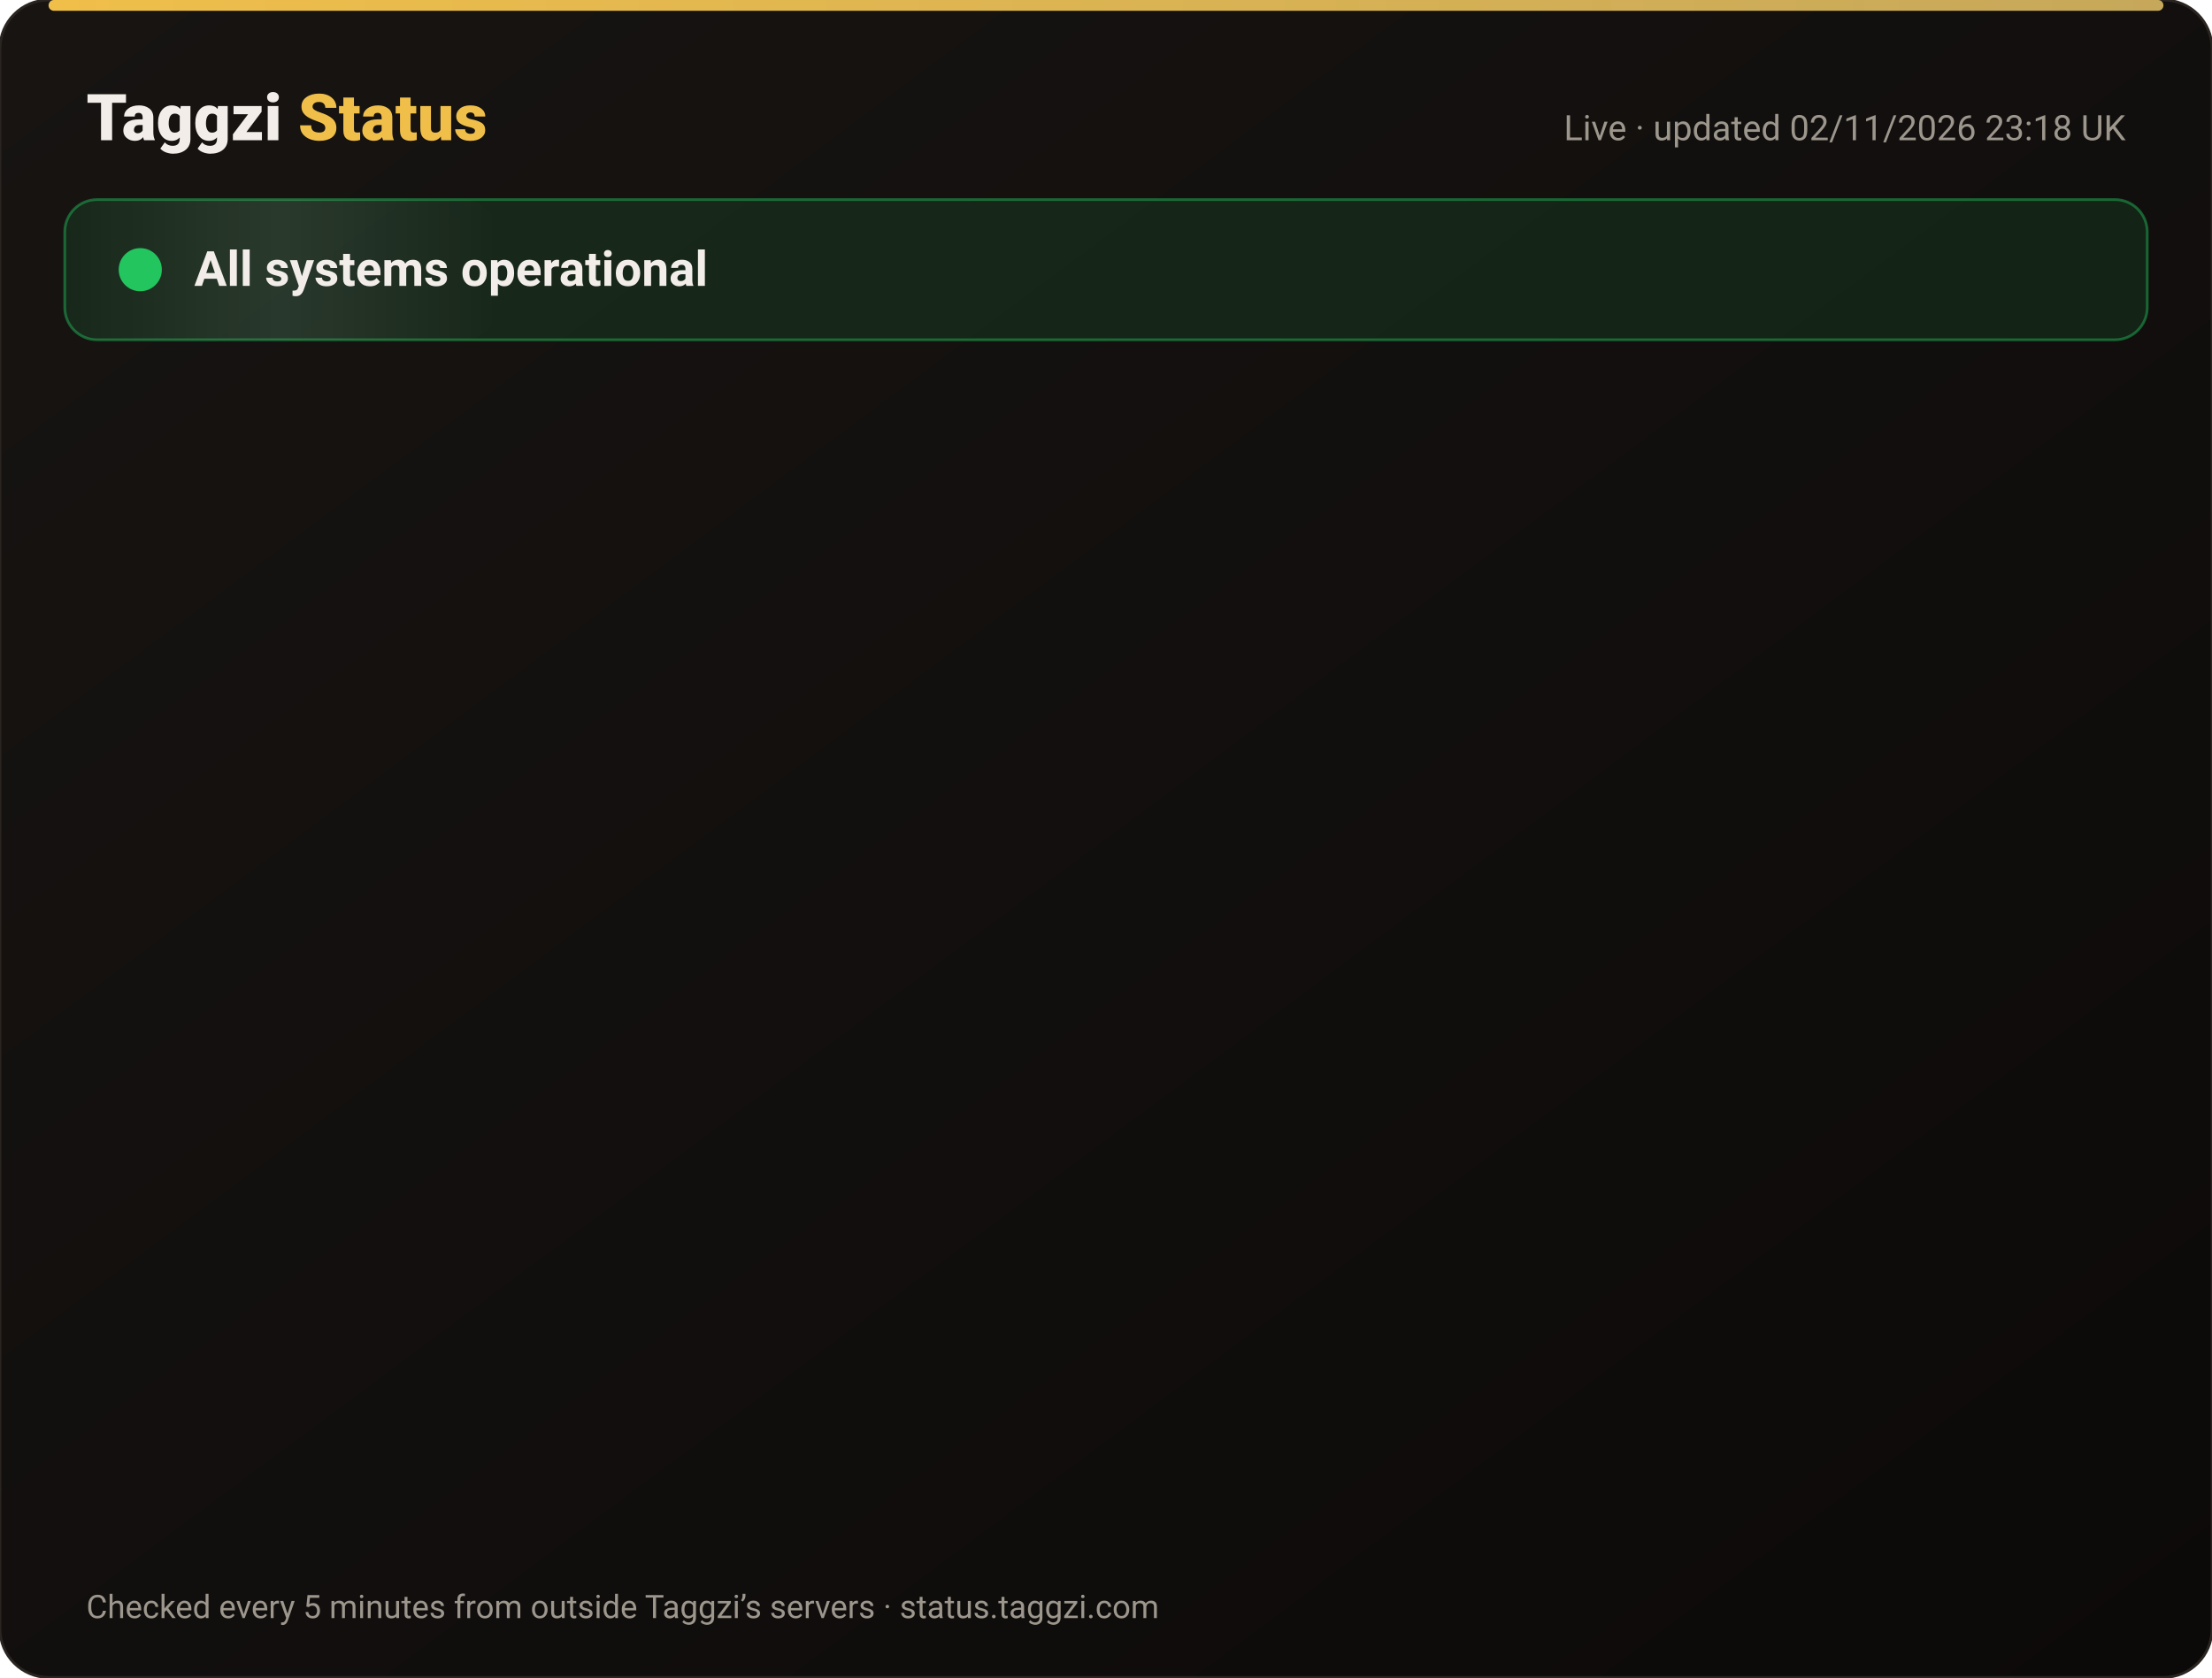
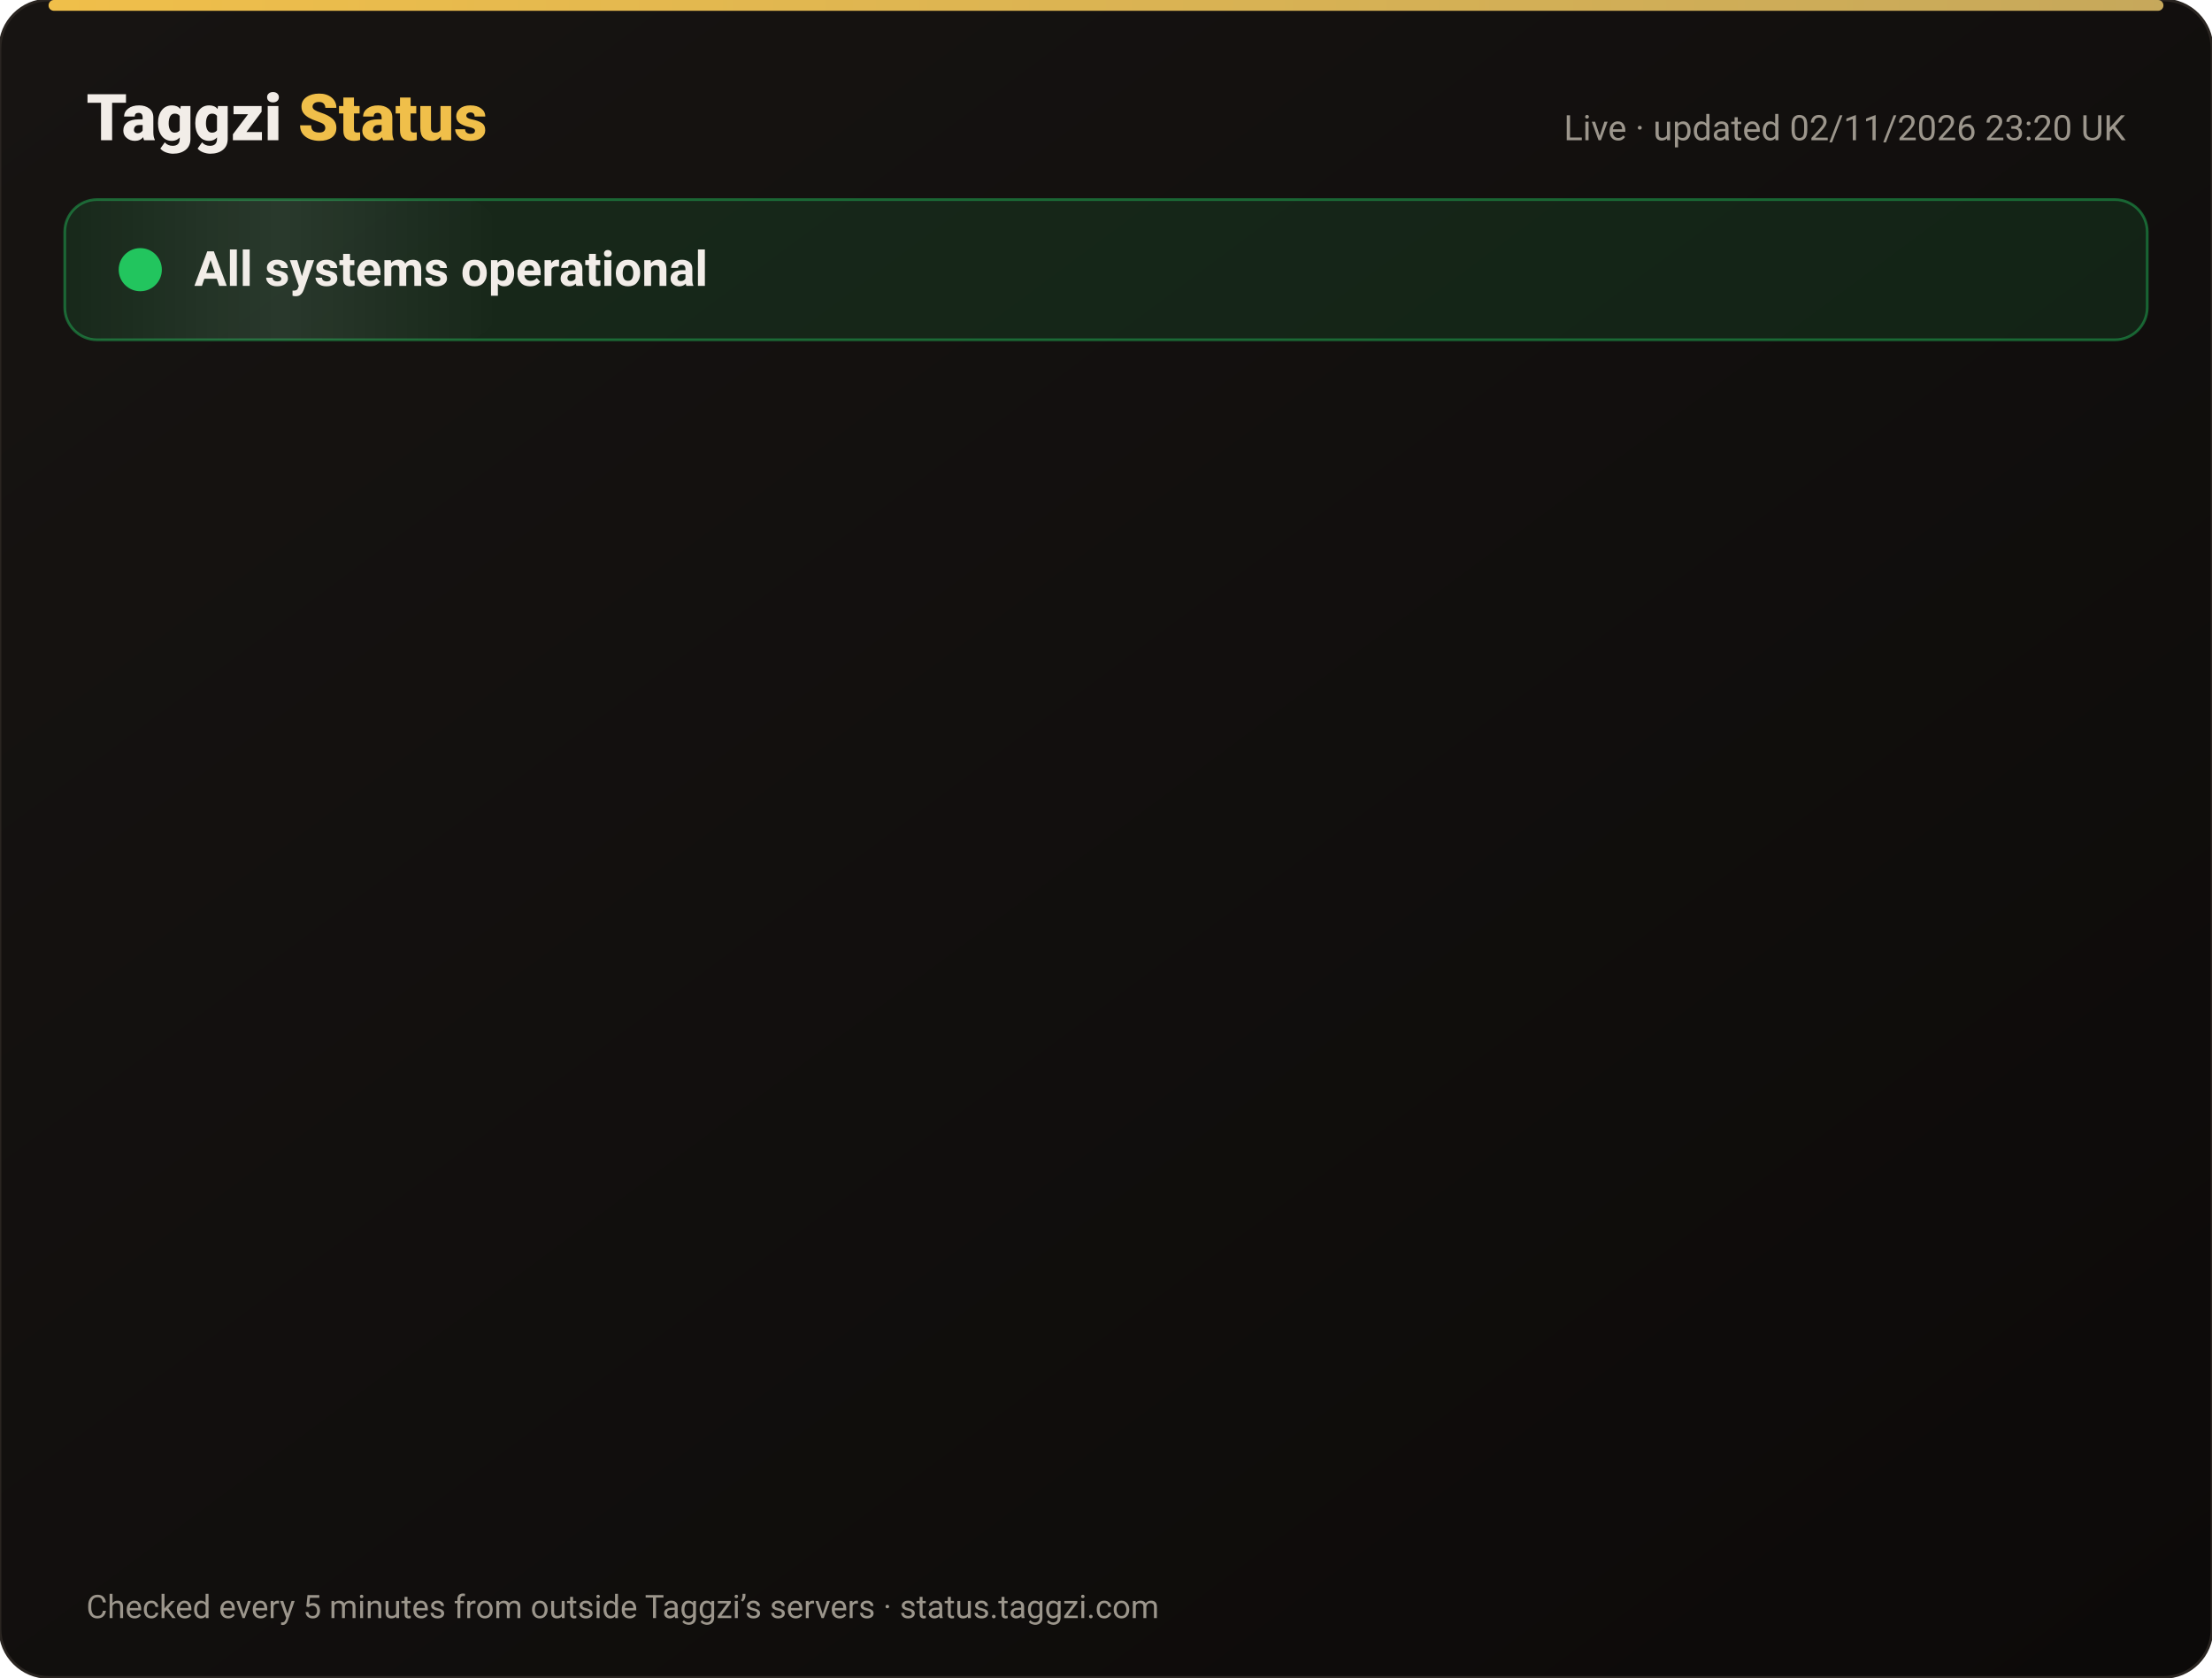
<svg xmlns="http://www.w3.org/2000/svg" width="820" height="622" viewBox="0 0 820 622" font-family="-apple-system,Segoe UI,Roboto,Helvetica,Arial,sans-serif">
  <defs>
    <linearGradient id="bg" x1="0" y1="0" x2="1" y2="1">
      <stop offset="0" stop-color="#171412" />
      <stop offset="1" stop-color="#0C0A09" />
    </linearGradient>
    <linearGradient id="gold" x1="0" x2="1">
      <stop offset="0" stop-color="#F0BF4A" />
      <stop offset="1" stop-color="#c6a85b" />
    </linearGradient>
    <linearGradient id="shine" x1="0" x2="1">
      <stop offset="0" stop-color="#fff" stop-opacity="0" />
      <stop offset=".5" stop-color="#fff" stop-opacity=".08" />
      <stop offset="1" stop-color="#fff" stop-opacity="0" />
    </linearGradient>
  </defs>
  <rect width="820" height="622" rx="18" fill="url(#bg)" stroke="#2a2521" />
  <rect x="18" y="0" width="784" height="4" rx="2" fill="url(#gold)" />
  <text x="32" y="52" font-size="24" font-weight="800" fill="#F2EDE8">Taggzi <tspan fill="#F0BF4A">Status</tspan>
  </text>
-   <text x="788" y="52" font-size="13" fill="#9C968C" text-anchor="end">Live · updated 02/11/2026 23:18 UK</text>
+   <text x="788" y="52" font-size="13" fill="#9C968C" text-anchor="end">Live · updated 02/11/2026 23:20 UK</text>
  <rect x="24" y="74" width="772" height="52" rx="12" fill="#22c55e" fill-opacity=".12" stroke="#22c55e" stroke-opacity=".45" />
  <rect x="24" y="74" width="160" height="52" rx="12" fill="url(#shine)">
    <animate attributeName="x" from="-160" to="820" dur="4s" repeatCount="indefinite" />
  </rect>
  <circle cx="52" cy="100" r="7" fill="#22c55e" />
  <circle cx="52" cy="100" r="7" fill="none" stroke="#22c55e" stroke-width="2">
    <animate attributeName="r" values="7;15;7" dur="2s" repeatCount="indefinite" />
    <animate attributeName="opacity" values=".9;0;.9" dur="2s" repeatCount="indefinite" />
  </circle>
  <text x="72" y="106" font-size="18" font-weight="700" fill="#F2EDE8">All systems operational</text>
  <g opacity="0">
    <animate attributeName="opacity" from="0" to="1" begin="0.00s" dur=".6s" fill="freeze" />
    <line x1="32" y1="188" x2="788" y2="188" stroke="#2a2521" />
    <circle cx="44" cy="166" r="6" fill="#22c55e">
      <animate attributeName="opacity" values="1;.45;1" dur="2.4s" begin="0.00s" repeatCount="indefinite" />
    </circle>
    <text x="62" y="171" font-size="15" font-weight="650" fill="#F2EDE8">Website</text>
    <text x="630" y="171" font-size="13" fill="#9C968C" text-anchor="end">99.96% uptime</text>
    <rect x="648" y="154" width="140" height="24" rx="12" fill="#22c55e" fill-opacity=".14" stroke="#22c55e" stroke-opacity=".5" />
    <text x="718" y="171" font-size="12" font-weight="700" fill="#22c55e" text-anchor="middle">Operational</text>
  </g>
  <g opacity="0">
    <animate attributeName="opacity" from="0" to="1" begin="0.15s" dur=".6s" fill="freeze" />
    <line x1="32" y1="234" x2="788" y2="234" stroke="#2a2521" />
    <circle cx="44" cy="212" r="6" fill="#22c55e">
      <animate attributeName="opacity" values="1;.45;1" dur="2.4s" begin="0.15s" repeatCount="indefinite" />
    </circle>
    <text x="62" y="217" font-size="15" font-weight="650" fill="#F2EDE8">Tag scans</text>
    <text x="630" y="217" font-size="13" fill="#9C968C" text-anchor="end">99.96% uptime</text>
    <rect x="648" y="200" width="140" height="24" rx="12" fill="#22c55e" fill-opacity=".14" stroke="#22c55e" stroke-opacity=".5" />
    <text x="718" y="217" font-size="12" font-weight="700" fill="#22c55e" text-anchor="middle">Operational</text>
  </g>
  <g opacity="0">
    <animate attributeName="opacity" from="0" to="1" begin="0.30s" dur=".6s" fill="freeze" />
    <line x1="32" y1="280" x2="788" y2="280" stroke="#2a2521" />
    <circle cx="44" cy="258" r="6" fill="#22c55e">
      <animate attributeName="opacity" values="1;.45;1" dur="2.4s" begin="0.30s" repeatCount="indefinite" />
    </circle>
    <text x="62" y="263" font-size="15" font-weight="650" fill="#F2EDE8">Manual tag lookup</text>
    <text x="630" y="263" font-size="13" fill="#9C968C" text-anchor="end">99.96% uptime</text>
    <rect x="648" y="246" width="140" height="24" rx="12" fill="#22c55e" fill-opacity=".14" stroke="#22c55e" stroke-opacity=".5" />
    <text x="718" y="263" font-size="12" font-weight="700" fill="#22c55e" text-anchor="middle">Operational</text>
  </g>
  <g opacity="0">
    <animate attributeName="opacity" from="0" to="1" begin="0.45s" dur=".6s" fill="freeze" />
    <line x1="32" y1="326" x2="788" y2="326" stroke="#2a2521" />
    <circle cx="44" cy="304" r="6" fill="#22c55e">
      <animate attributeName="opacity" values="1;.45;1" dur="2.4s" begin="0.45s" repeatCount="indefinite" />
    </circle>
    <text x="62" y="309" font-size="15" font-weight="650" fill="#F2EDE8">App &amp; login</text>
    <text x="630" y="309" font-size="13" fill="#9C968C" text-anchor="end">99.96% uptime</text>
    <rect x="648" y="292" width="140" height="24" rx="12" fill="#22c55e" fill-opacity=".14" stroke="#22c55e" stroke-opacity=".5" />
    <text x="718" y="309" font-size="12" font-weight="700" fill="#22c55e" text-anchor="middle">Operational</text>
  </g>
  <g opacity="0">
    <animate attributeName="opacity" from="0" to="1" begin="0.60s" dur=".6s" fill="freeze" />
    <line x1="32" y1="372" x2="788" y2="372" stroke="#2a2521" />
    <circle cx="44" cy="350" r="6" fill="#22c55e">
      <animate attributeName="opacity" values="1;.45;1" dur="2.4s" begin="0.60s" repeatCount="indefinite" />
    </circle>
    <text x="62" y="355" font-size="15" font-weight="650" fill="#F2EDE8">Community alerts</text>
    <text x="630" y="355" font-size="13" fill="#9C968C" text-anchor="end">99.96% uptime</text>
    <rect x="648" y="338" width="140" height="24" rx="12" fill="#22c55e" fill-opacity=".14" stroke="#22c55e" stroke-opacity=".5" />
    <text x="718" y="355" font-size="12" font-weight="700" fill="#22c55e" text-anchor="middle">Operational</text>
  </g>
  <g opacity="0">
    <animate attributeName="opacity" from="0" to="1" begin="0.75s" dur=".6s" fill="freeze" />
    <line x1="32" y1="418" x2="788" y2="418" stroke="#2a2521" />
    <circle cx="44" cy="396" r="6" fill="#22c55e">
      <animate attributeName="opacity" values="1;.45;1" dur="2.4s" begin="0.75s" repeatCount="indefinite" />
    </circle>
    <text x="62" y="401" font-size="15" font-weight="650" fill="#F2EDE8">Private calling</text>
    <text x="630" y="401" font-size="13" fill="#9C968C" text-anchor="end">99.96% uptime</text>
    <rect x="648" y="384" width="140" height="24" rx="12" fill="#22c55e" fill-opacity=".14" stroke="#22c55e" stroke-opacity=".5" />
    <text x="718" y="401" font-size="12" font-weight="700" fill="#22c55e" text-anchor="middle">Operational</text>
  </g>
  <g opacity="0">
    <animate attributeName="opacity" from="0" to="1" begin="0.90s" dur=".6s" fill="freeze" />
    <line x1="32" y1="464" x2="788" y2="464" stroke="#2a2521" />
    <circle cx="44" cy="442" r="6" fill="#22c55e">
      <animate attributeName="opacity" values="1;.45;1" dur="2.4s" begin="0.90s" repeatCount="indefinite" />
    </circle>
    <text x="62" y="447" font-size="15" font-weight="650" fill="#F2EDE8">Payments</text>
    <text x="630" y="447" font-size="13" fill="#9C968C" text-anchor="end">99.95% uptime</text>
    <rect x="648" y="430" width="140" height="24" rx="12" fill="#22c55e" fill-opacity=".14" stroke="#22c55e" stroke-opacity=".5" />
    <text x="718" y="447" font-size="12" font-weight="700" fill="#22c55e" text-anchor="middle">Operational</text>
  </g>
  <g opacity="0">
    <animate attributeName="opacity" from="0" to="1" begin="1.05s" dur=".6s" fill="freeze" />
    <line x1="32" y1="510" x2="788" y2="510" stroke="#2a2521" />
    <circle cx="44" cy="488" r="6" fill="#22c55e">
      <animate attributeName="opacity" values="1;.45;1" dur="2.4s" begin="1.05s" repeatCount="indefinite" />
    </circle>
    <text x="62" y="493" font-size="15" font-weight="650" fill="#F2EDE8">Email &amp; support</text>
    <text x="630" y="493" font-size="13" fill="#9C968C" text-anchor="end">99.96% uptime</text>
    <rect x="648" y="476" width="140" height="24" rx="12" fill="#22c55e" fill-opacity=".14" stroke="#22c55e" stroke-opacity=".5" />
    <text x="718" y="493" font-size="12" font-weight="700" fill="#22c55e" text-anchor="middle">Operational</text>
  </g>
  <g opacity="0">
    <animate attributeName="opacity" from="0" to="1" begin="1.20s" dur=".6s" fill="freeze" />
    <line x1="32" y1="556" x2="788" y2="556" stroke="#2a2521" />
    <circle cx="44" cy="534" r="6" fill="#22c55e">
      <animate attributeName="opacity" values="1;.45;1" dur="2.4s" begin="1.20s" repeatCount="indefinite" />
    </circle>
    <text x="62" y="539" font-size="15" font-weight="650" fill="#F2EDE8">Secure connection (SSL)</text>
    <text x="630" y="539" font-size="13" fill="#9C968C" text-anchor="end">100.00% uptime</text>
    <rect x="648" y="522" width="140" height="24" rx="12" fill="#22c55e" fill-opacity=".14" stroke="#22c55e" stroke-opacity=".5" />
    <text x="718" y="539" font-size="12" font-weight="700" fill="#22c55e" text-anchor="middle">Operational</text>
  </g>
  <text x="32" y="600" font-size="12" fill="#9C968C">Checked every 5 minutes from outside Taggzi’s servers · status.taggzi.com</text>
</svg>
